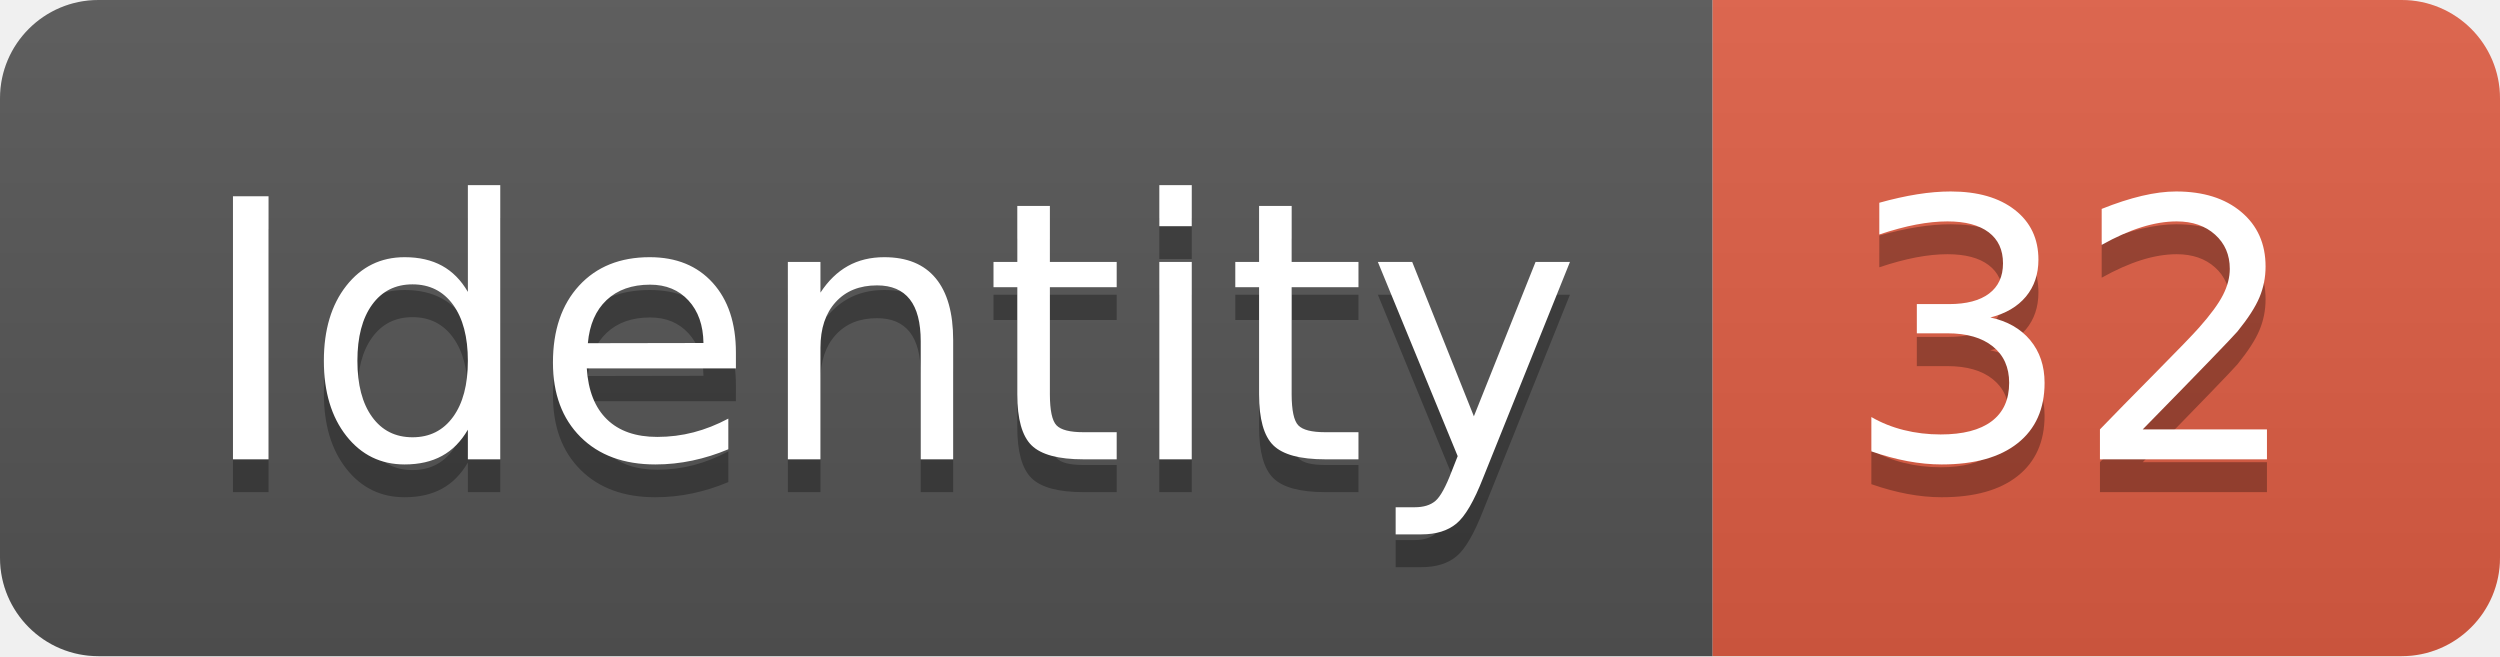
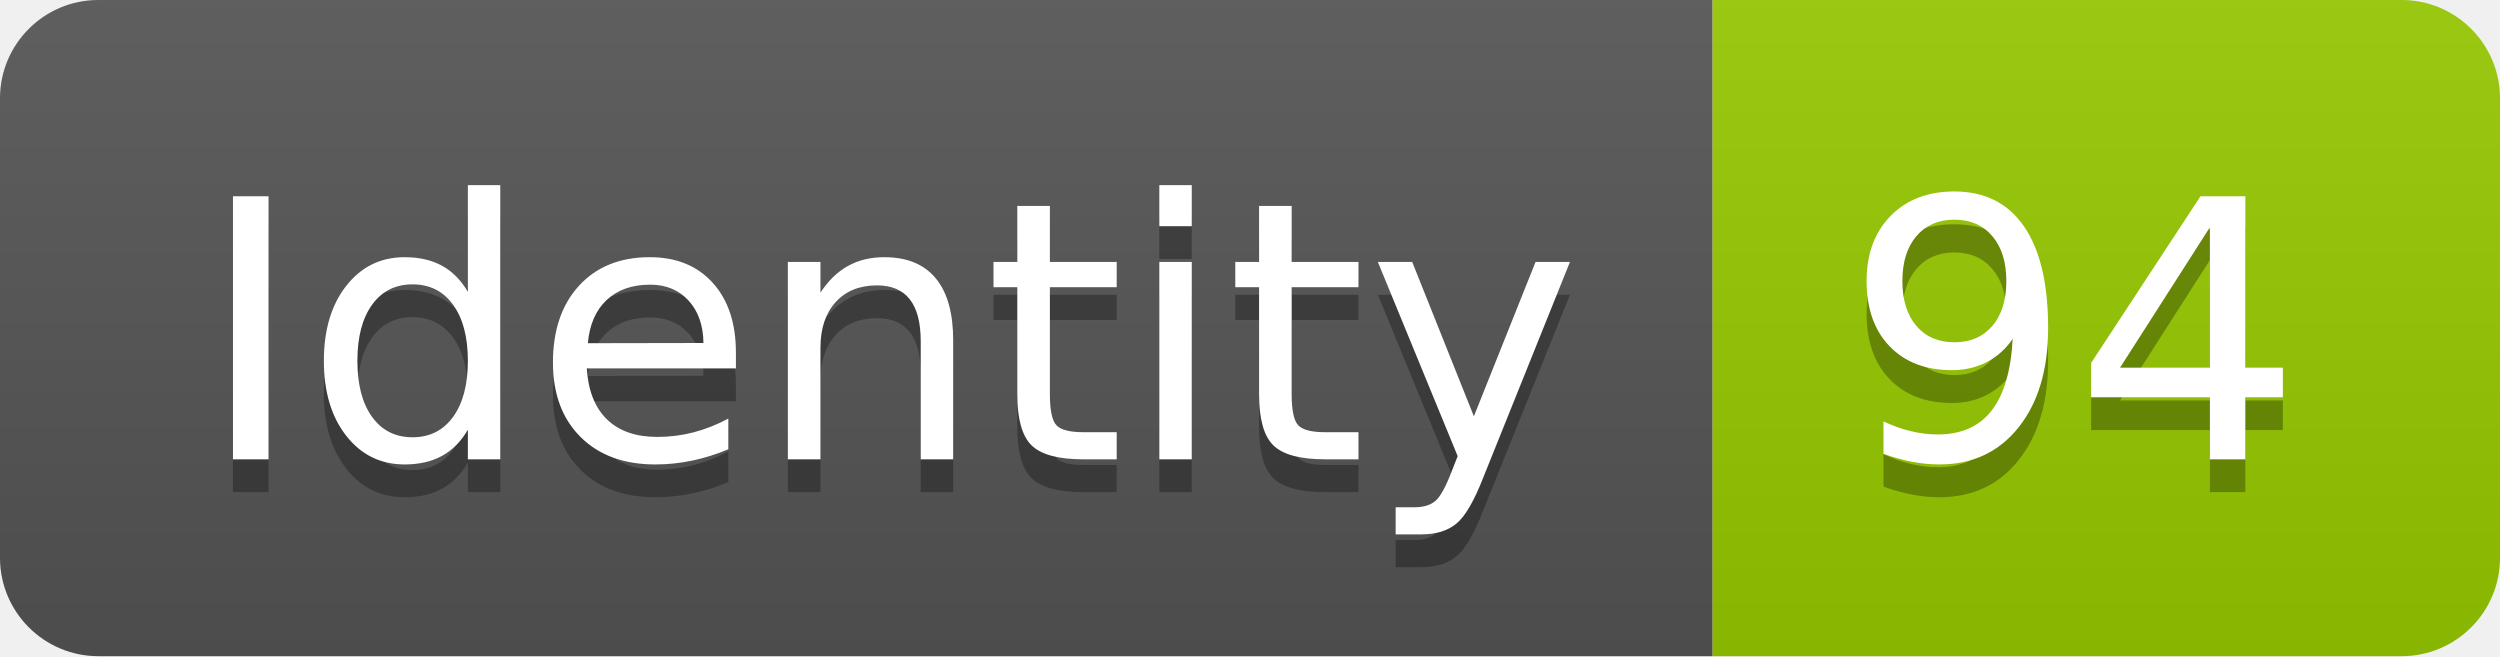
<svg xmlns="http://www.w3.org/2000/svg" width="76.2" height="20">
  <linearGradient id="smooth" x2="0" y2="100%">
    <stop offset="0" stop-color="#bbb" stop-opacity=".1" />
    <stop offset="1" stop-opacity=".1" />
  </linearGradient>
  <clipPath id="round">
    <rect width="76.2" height="20" rx="3" fill="#fff" />
  </clipPath>
  <g clip-path="url(#round)">
    <rect width="52.2" height="20" fill="#555" />
-     <rect x="52.2" width="24.0" height="20" fill="#e05d44" />
+     <rect x="52.2" width="24.0" height="20" fill="#97CA00" />
    <rect width="76.2" height="20" fill="url(#smooth)" />
  </g>
  <g fill="#fff" text-anchor="middle" font-family="DejaVu Sans,Verdana,Geneva,sans-serif" font-size="110">
    <text x="271.0" y="150" fill="#010101" fill-opacity=".3" transform="scale(0.1)" textLength="422.0" lengthAdjust="spacing">Identity</text>
    <text x="271.0" y="140" transform="scale(0.1)" textLength="422.0" lengthAdjust="spacing">Identity</text>
-     <text x="632.0" y="150" fill="#010101" fill-opacity=".3" transform="scale(0.1)" textLength="140.0" lengthAdjust="spacing">32</text>
-     <text x="632.0" y="140" transform="scale(0.1)" textLength="140.0" lengthAdjust="spacing">32</text>
+     <text x="632.0" y="150" fill="#010101" fill-opacity=".3" transform="scale(0.1)" textLength="140.0" lengthAdjust="spacing">94</text>
+     <text x="632.0" y="140" transform="scale(0.1)" textLength="140.0" lengthAdjust="spacing">94</text>
  </g>
</svg>
